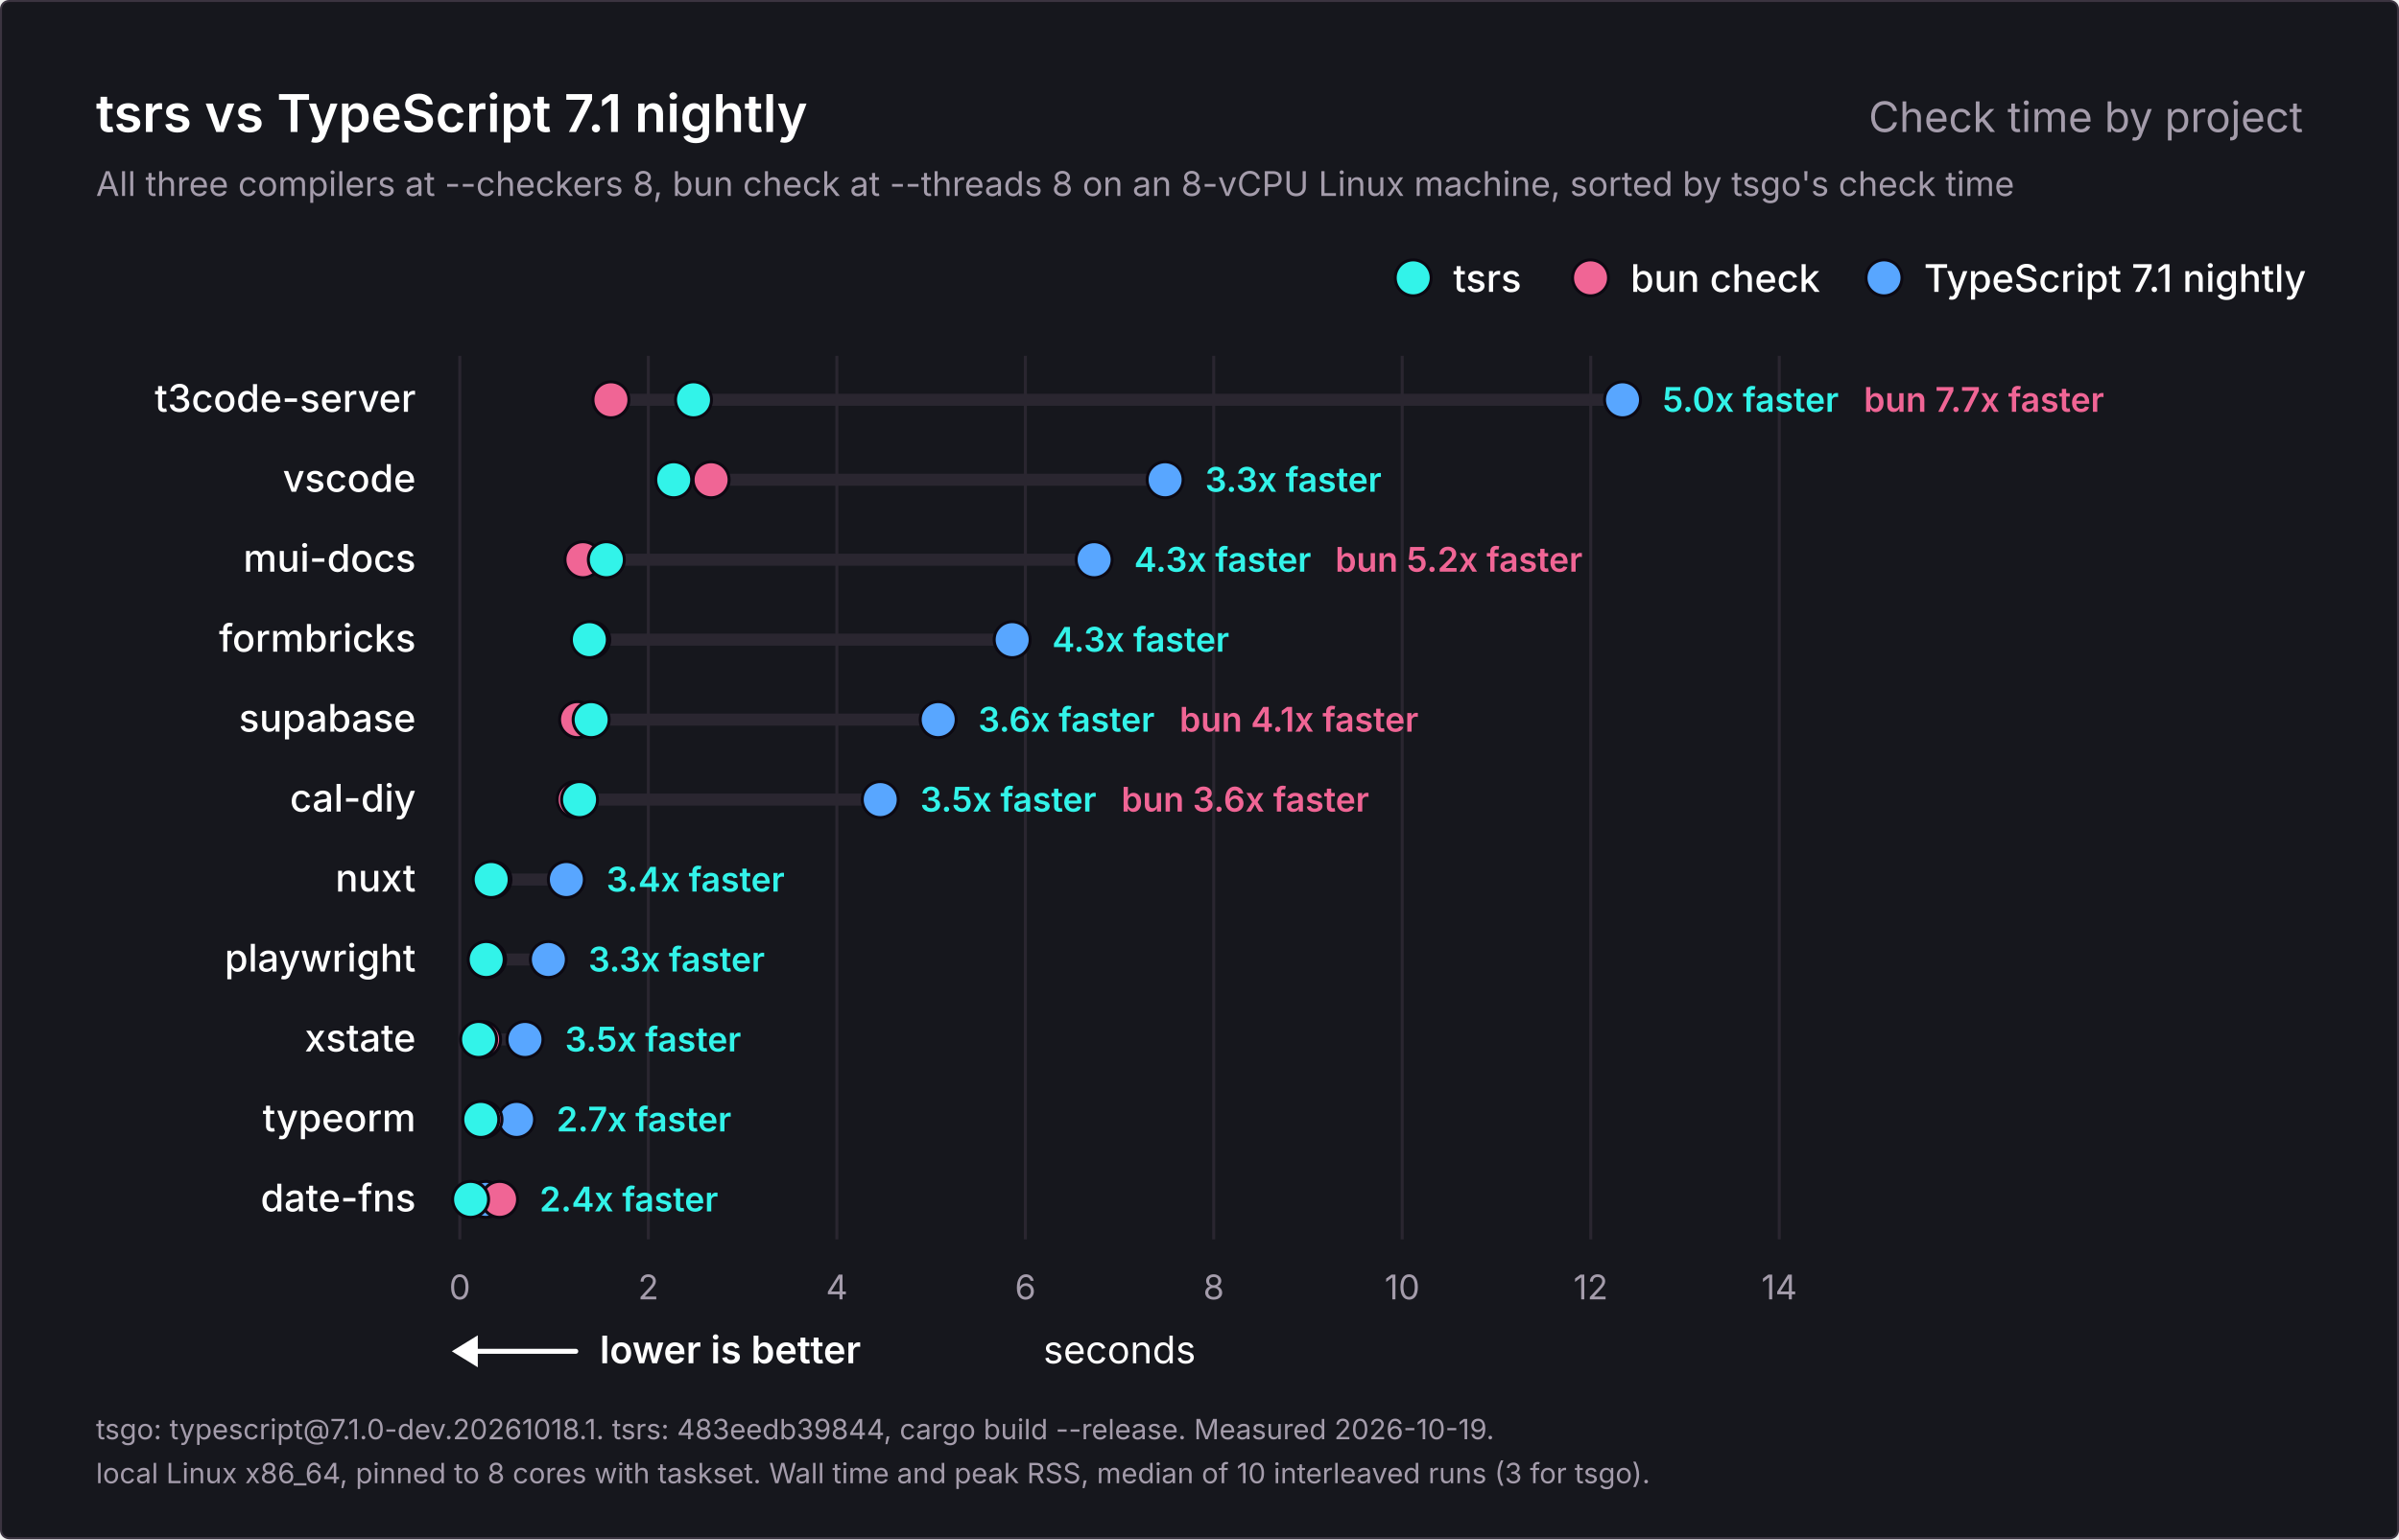
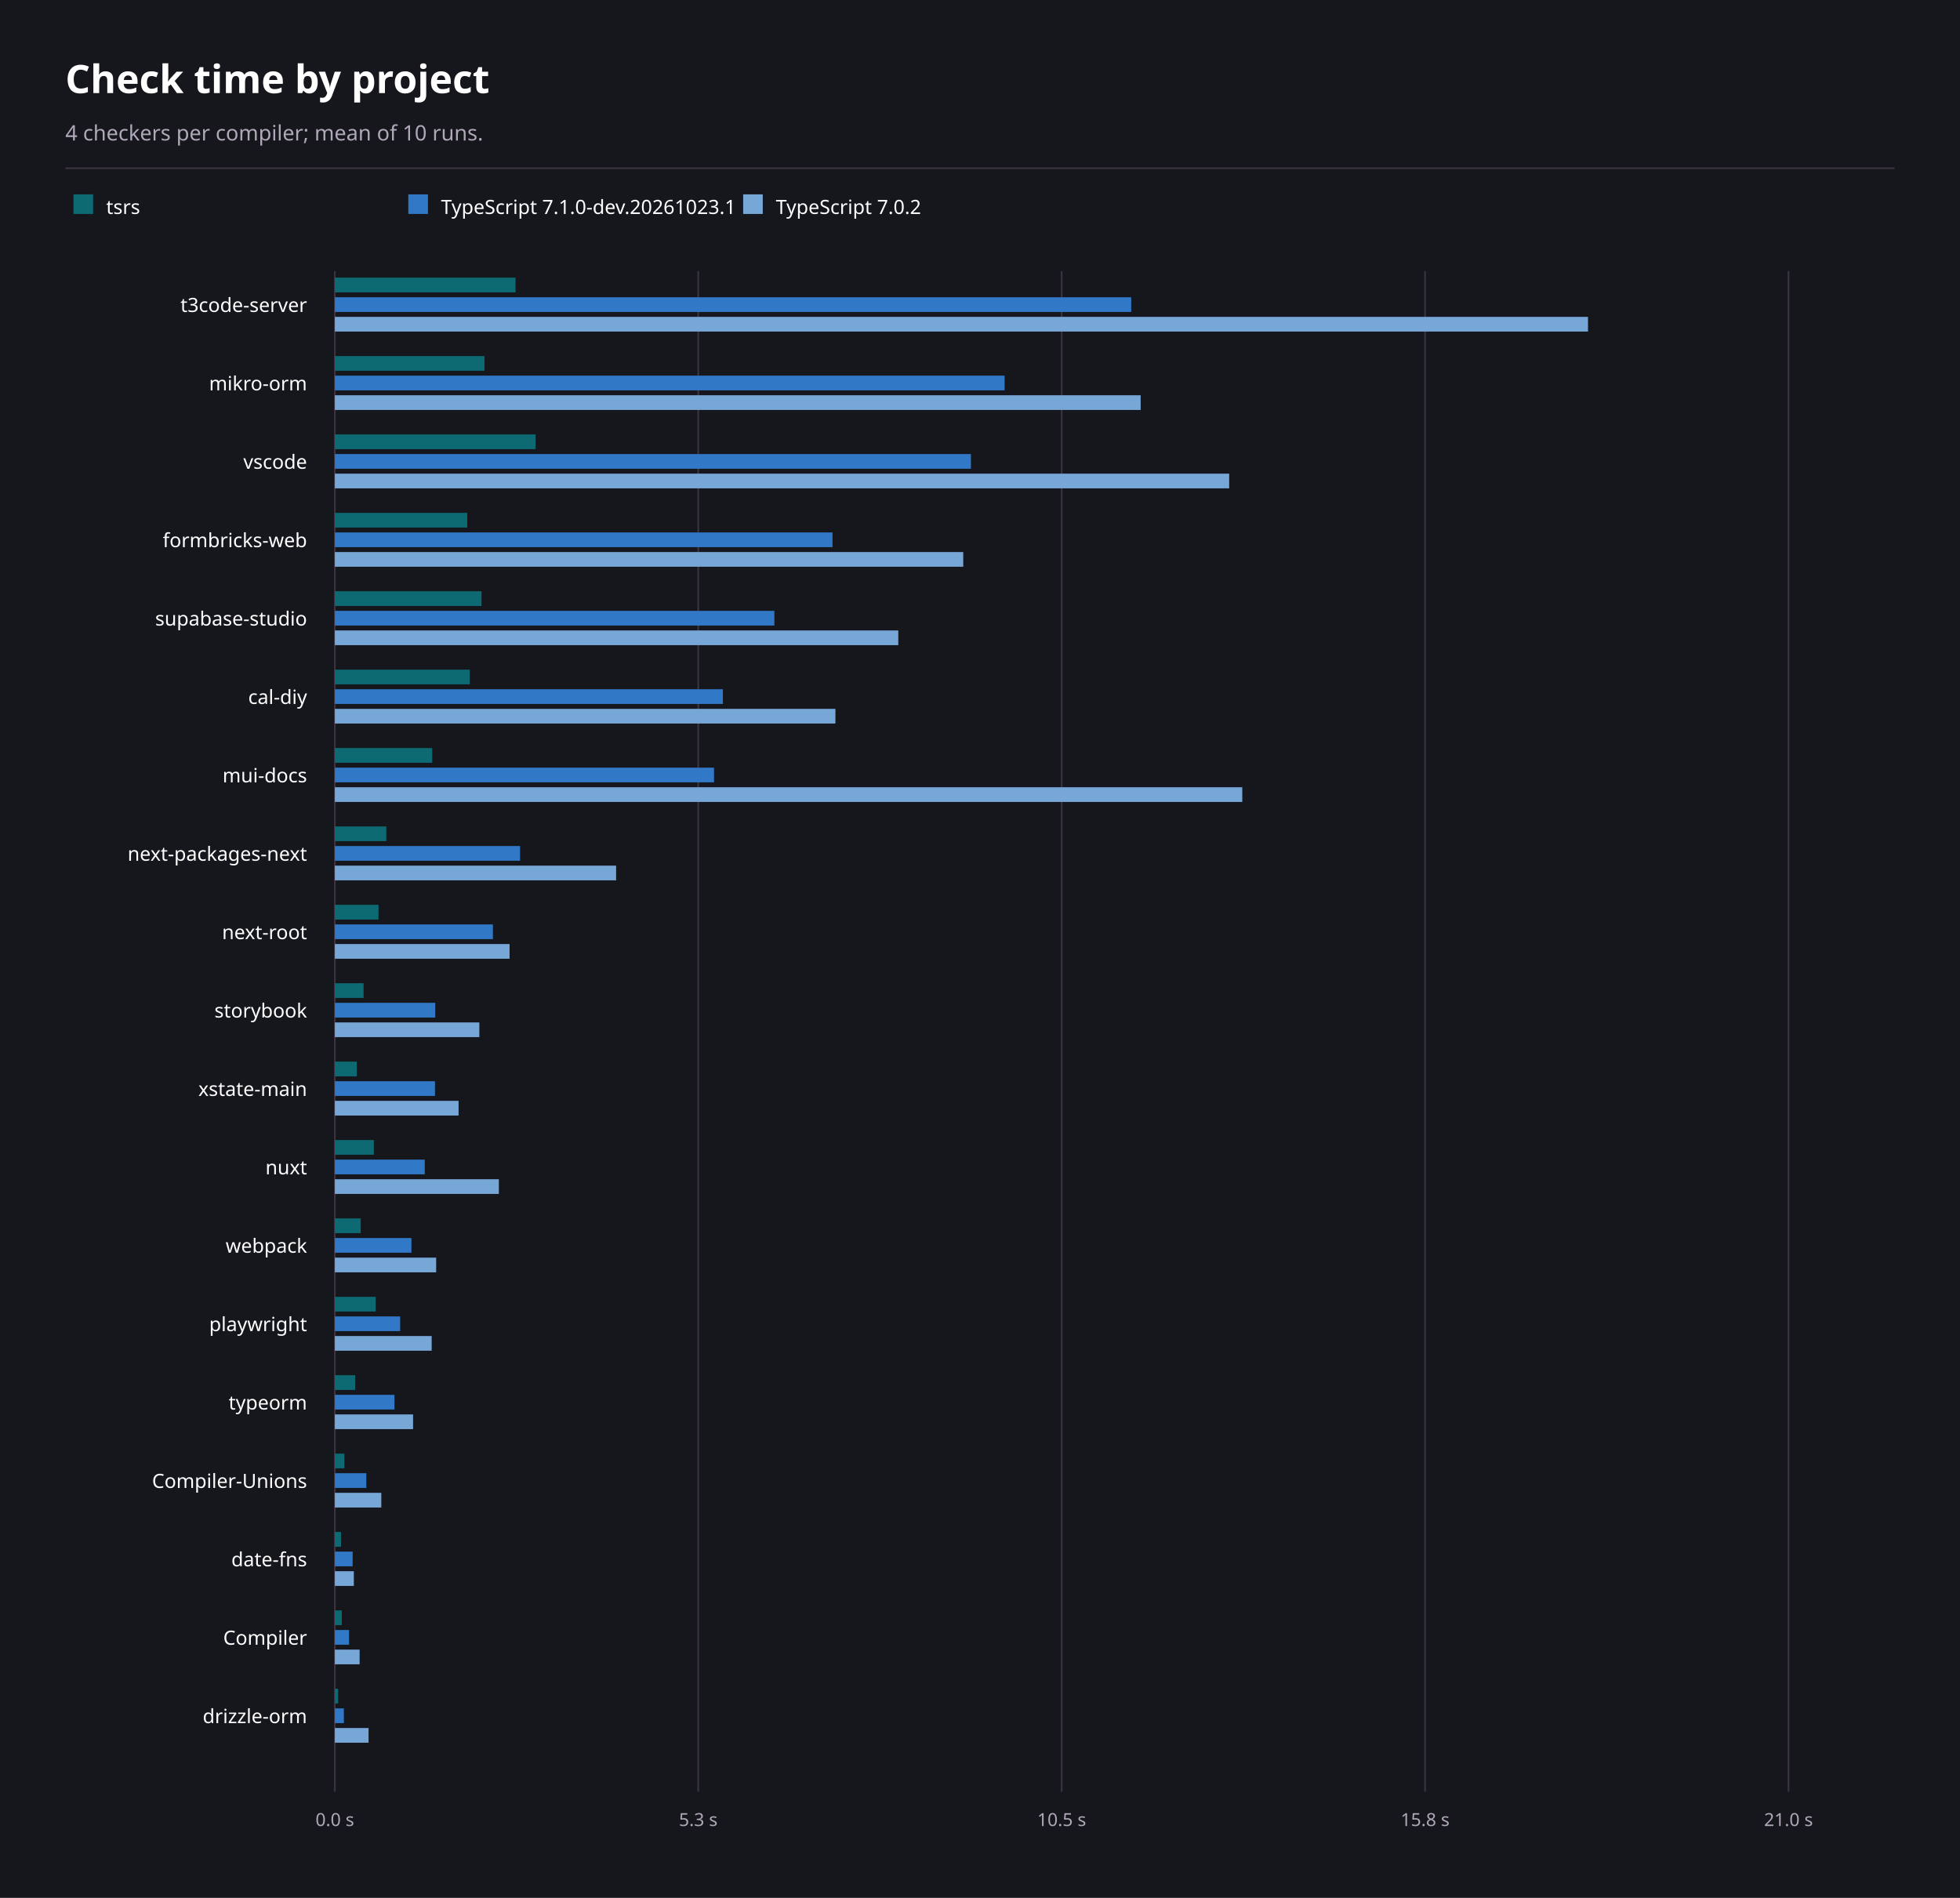
- <svg xmlns="http://www.w3.org/2000/svg" width="1200" height="770" viewBox="0 0 1200 770" role="img" aria-labelledby="title description">
-   <rect x="0.5" y="0.5" width="1199" height="769" rx="4" fill="#16171d" stroke="#3b3440" />
-   <g font-family="Inter, -apple-system, BlinkMacSystemFont, 'Segoe UI', Helvetica, Arial, sans-serif" fill="#ffffff">
-     <text x="48" y="66" font-size="26" font-weight="600">tsrs vs TypeScript 7.1 nightly</text>
-     <text x="1152" y="66" font-size="21" font-weight="400" fill="#a49cab" text-anchor="end">Check time by project</text>
-     <text x="48" y="98" font-size="17" font-weight="400" fill="#a49cab">All three compilers at --checkers 8, bun check at --threads 8 on an 8-vCPU Linux machine, sorted by tsgo's check time</text>
-     <g data-role="legend">
-       <circle cx="942.4" cy="139" r="9" fill="#58a6ff" stroke="#0c0912" stroke-width="1.5" />
-       <text x="962.4" y="146" font-size="19" font-weight="500">TypeScript 7.1 nightly</text>
-       <circle cx="795.6" cy="139" r="9" fill="#f06595" stroke="#0c0912" stroke-width="1.5" />
-       <text x="815.6" y="146" font-size="19" font-weight="500">bun check</text>
-       <circle cx="706.9" cy="139" r="9" fill="#32f3e9" stroke="#0c0912" stroke-width="1.5" />
-       <text x="726.9" y="146" font-size="19" font-weight="500">tsrs</text>
-     </g>
-     <g data-scale="linear">
-       <line x1="230.0" y1="178" x2="230.0" y2="620.0" stroke="#2a2630" stroke-width="1.5" />
-       <text x="230.0" y="650.0" font-size="17" font-weight="400" fill="#a49cab" text-anchor="middle">0</text>
-       <line x1="324.3" y1="178" x2="324.3" y2="620.0" stroke="#2a2630" stroke-width="1.5" />
-       <text x="324.3" y="650.0" font-size="17" font-weight="400" fill="#a49cab" text-anchor="middle">2</text>
-       <line x1="418.6" y1="178" x2="418.6" y2="620.0" stroke="#2a2630" stroke-width="1.5" />
-       <text x="418.6" y="650.0" font-size="17" font-weight="400" fill="#a49cab" text-anchor="middle">4</text>
-       <line x1="512.9" y1="178" x2="512.9" y2="620.0" stroke="#2a2630" stroke-width="1.5" />
-       <text x="512.9" y="650.0" font-size="17" font-weight="400" fill="#a49cab" text-anchor="middle">6</text>
-       <line x1="607.1" y1="178" x2="607.1" y2="620.0" stroke="#2a2630" stroke-width="1.5" />
-       <text x="607.1" y="650.0" font-size="17" font-weight="400" fill="#a49cab" text-anchor="middle">8</text>
-       <line x1="701.4" y1="178" x2="701.4" y2="620.0" stroke="#2a2630" stroke-width="1.5" />
-       <text x="701.4" y="650.0" font-size="17" font-weight="400" fill="#a49cab" text-anchor="middle">10</text>
-       <line x1="795.7" y1="178" x2="795.7" y2="620.0" stroke="#2a2630" stroke-width="1.5" />
-       <text x="795.7" y="650.0" font-size="17" font-weight="400" fill="#a49cab" text-anchor="middle">12</text>
-       <line x1="890.0" y1="178" x2="890.0" y2="620.0" stroke="#2a2630" stroke-width="1.5" />
-       <text x="890.0" y="650.0" font-size="17" font-weight="400" fill="#a49cab" text-anchor="middle">14</text>
-       <text x="560.0" y="682.0" font-size="19" font-weight="400" text-anchor="middle">seconds</text>
-     </g>
-     <g data-role="better">
-       <line x1="234" y1="676.0" x2="288" y2="676.0" stroke="#ffffff" stroke-width="2.5" stroke-linecap="round" />
-       <path d="M226 676.0l13 -8v16z" fill="#ffffff" />
-       <text x="300" y="682.0" font-size="19" font-weight="600">lower is better</text>
-     </g>
-     <g data-project="t3code-server">
-       <text x="208" y="206" font-size="19" font-weight="500" text-anchor="end">t3code-server</text>
-       <line x1="305.6" y1="200" x2="811.6" y2="200" stroke="#2a2630" stroke-width="6" stroke-linecap="round" />
-       <circle data-compiler="tsgo" cx="811.6" cy="200" r="9" fill="#58a6ff" stroke="#0c0912" stroke-width="1.5" />
-       <circle data-compiler="bun" cx="305.6" cy="200" r="9" fill="#f06595" stroke="#0c0912" stroke-width="1.5" />
-       <circle data-compiler="tsrs" cx="346.9" cy="200" r="9" fill="#32f3e9" stroke="#0c0912" stroke-width="1.5" />
-       <text x="831.6" y="206" font-size="17" font-weight="600" fill="#32f3e9">5.0x faster</text>
-       <text x="932.3" y="206" font-size="17" font-weight="600" fill="#f06595">bun 7.7x faster</text>
-     </g>
-     <g data-project="vscode">
-       <text x="208" y="246" font-size="19" font-weight="500" text-anchor="end">vscode</text>
-       <line x1="337.0" y1="240" x2="582.8" y2="240" stroke="#2a2630" stroke-width="6" stroke-linecap="round" />
-       <circle data-compiler="tsgo" cx="582.8" cy="240" r="9" fill="#58a6ff" stroke="#0c0912" stroke-width="1.5" />
-       <circle data-compiler="bun" cx="355.7" cy="240" r="9" fill="#f06595" stroke="#0c0912" stroke-width="1.5" />
-       <circle data-compiler="tsrs" cx="337.0" cy="240" r="9" fill="#32f3e9" stroke="#0c0912" stroke-width="1.5" />
-       <text x="602.8" y="246" font-size="17" font-weight="600" fill="#32f3e9">3.3x faster</text>
-     </g>
-     <g data-project="mui-docs">
-       <text x="208" y="286" font-size="19" font-weight="500" text-anchor="end">mui-docs</text>
-       <line x1="291.6" y1="280" x2="547.3" y2="280" stroke="#2a2630" stroke-width="6" stroke-linecap="round" />
-       <circle data-compiler="tsgo" cx="547.3" cy="280" r="9" fill="#58a6ff" stroke="#0c0912" stroke-width="1.5" />
-       <circle data-compiler="bun" cx="291.6" cy="280" r="9" fill="#f06595" stroke="#0c0912" stroke-width="1.5" />
-       <circle data-compiler="tsrs" cx="303.3" cy="280" r="9" fill="#32f3e9" stroke="#0c0912" stroke-width="1.5" />
-       <text x="567.3" y="286" font-size="17" font-weight="600" fill="#32f3e9">4.3x faster</text>
-       <text x="667.9" y="286" font-size="17" font-weight="600" fill="#f06595">bun 5.2x faster</text>
-     </g>
-     <g data-project="formbricks-web">
-       <text x="208" y="326" font-size="19" font-weight="500" text-anchor="end">formbricks</text>
-       <line x1="294.8" y1="320" x2="506.3" y2="320" stroke="#2a2630" stroke-width="6" stroke-linecap="round" />
-       <circle data-compiler="tsgo" cx="506.3" cy="320" r="9" fill="#58a6ff" stroke="#0c0912" stroke-width="1.5" />
-       <circle data-compiler="bun" cx="296.0" cy="320" r="9" fill="#f06595" stroke="#0c0912" stroke-width="1.5" />
-       <circle data-compiler="tsrs" cx="294.8" cy="320" r="9" fill="#32f3e9" stroke="#0c0912" stroke-width="1.5" />
-       <text x="526.3" y="326" font-size="17" font-weight="600" fill="#32f3e9">4.3x faster</text>
-     </g>
-     <g data-project="supabase-studio">
-       <text x="208" y="366" font-size="19" font-weight="500" text-anchor="end">supabase</text>
-       <line x1="288.9" y1="360" x2="469.3" y2="360" stroke="#2a2630" stroke-width="6" stroke-linecap="round" />
-       <circle data-compiler="tsgo" cx="469.3" cy="360" r="9" fill="#58a6ff" stroke="#0c0912" stroke-width="1.5" />
-       <circle data-compiler="bun" cx="288.9" cy="360" r="9" fill="#f06595" stroke="#0c0912" stroke-width="1.5" />
-       <circle data-compiler="tsrs" cx="295.7" cy="360" r="9" fill="#32f3e9" stroke="#0c0912" stroke-width="1.5" />
-       <text x="489.3" y="366" font-size="17" font-weight="600" fill="#32f3e9">3.6x faster</text>
-       <text x="590.0" y="366" font-size="17" font-weight="600" fill="#f06595">bun 4.1x faster</text>
-     </g>
-     <g data-project="cal-diy">
-       <text x="208" y="406" font-size="19" font-weight="500" text-anchor="end">cal-diy</text>
-       <line x1="287.7" y1="400" x2="440.3" y2="400" stroke="#2a2630" stroke-width="6" stroke-linecap="round" />
-       <circle data-compiler="tsgo" cx="440.3" cy="400" r="9" fill="#58a6ff" stroke="#0c0912" stroke-width="1.5" />
-       <circle data-compiler="bun" cx="287.7" cy="400" r="9" fill="#f06595" stroke="#0c0912" stroke-width="1.5" />
-       <circle data-compiler="tsrs" cx="289.9" cy="400" r="9" fill="#32f3e9" stroke="#0c0912" stroke-width="1.5" />
-       <text x="460.3" y="406" font-size="17" font-weight="600" fill="#32f3e9">3.5x faster</text>
-       <text x="560.9" y="406" font-size="17" font-weight="600" fill="#f06595">bun 3.6x faster</text>
-     </g>
-     <g data-project="nuxt">
-       <text x="208" y="446" font-size="19" font-weight="500" text-anchor="end">nuxt</text>
-       <line x1="245.7" y1="440" x2="283.3" y2="440" stroke="#2a2630" stroke-width="6" stroke-linecap="round" />
-       <circle data-compiler="tsgo" cx="283.3" cy="440" r="9" fill="#58a6ff" stroke="#0c0912" stroke-width="1.5" />
-       <circle data-compiler="bun" cx="246.6" cy="440" r="9" fill="#f06595" stroke="#0c0912" stroke-width="1.5" />
-       <circle data-compiler="tsrs" cx="245.7" cy="440" r="9" fill="#32f3e9" stroke="#0c0912" stroke-width="1.5" />
-       <text x="303.3" y="446" font-size="17" font-weight="600" fill="#32f3e9">3.4x faster</text>
-     </g>
-     <g data-project="playwright">
-       <text x="208" y="486" font-size="19" font-weight="500" text-anchor="end">playwright</text>
-       <line x1="243.2" y1="480" x2="274.3" y2="480" stroke="#2a2630" stroke-width="6" stroke-linecap="round" />
-       <circle data-compiler="tsgo" cx="274.3" cy="480" r="9" fill="#58a6ff" stroke="#0c0912" stroke-width="1.5" />
-       <circle data-compiler="bun" cx="243.9" cy="480" r="9" fill="#f06595" stroke="#0c0912" stroke-width="1.5" />
-       <circle data-compiler="tsrs" cx="243.2" cy="480" r="9" fill="#32f3e9" stroke="#0c0912" stroke-width="1.5" />
-       <text x="294.3" y="486" font-size="17" font-weight="600" fill="#32f3e9">3.3x faster</text>
-     </g>
-     <g data-project="xstate-main">
-       <text x="208" y="526" font-size="19" font-weight="500" text-anchor="end">xstate</text>
-       <line x1="239.4" y1="520" x2="262.6" y2="520" stroke="#2a2630" stroke-width="6" stroke-linecap="round" />
-       <circle data-compiler="tsgo" cx="262.6" cy="520" r="9" fill="#58a6ff" stroke="#0c0912" stroke-width="1.5" />
-       <circle data-compiler="bun" cx="241.4" cy="520" r="9" fill="#f06595" stroke="#0c0912" stroke-width="1.5" />
-       <circle data-compiler="tsrs" cx="239.4" cy="520" r="9" fill="#32f3e9" stroke="#0c0912" stroke-width="1.5" />
-       <text x="282.6" y="526" font-size="17" font-weight="600" fill="#32f3e9">3.5x faster</text>
-     </g>
-     <g data-project="typeorm">
-       <text x="208" y="566" font-size="19" font-weight="500" text-anchor="end">typeorm</text>
-       <line x1="240.5" y1="560" x2="258.4" y2="560" stroke="#2a2630" stroke-width="6" stroke-linecap="round" />
-       <circle data-compiler="tsgo" cx="258.4" cy="560" r="9" fill="#58a6ff" stroke="#0c0912" stroke-width="1.5" />
-       <circle data-compiler="bun" cx="242.1" cy="560" r="9" fill="#f06595" stroke="#0c0912" stroke-width="1.5" />
-       <circle data-compiler="tsrs" cx="240.5" cy="560" r="9" fill="#32f3e9" stroke="#0c0912" stroke-width="1.5" />
-       <text x="278.4" y="566" font-size="17" font-weight="600" fill="#32f3e9">2.7x faster</text>
-     </g>
-     <g data-project="date-fns">
-       <text x="208" y="606" font-size="19" font-weight="500" text-anchor="end">date-fns</text>
-       <line x1="235.4" y1="600" x2="249.9" y2="600" stroke="#2a2630" stroke-width="6" stroke-linecap="round" />
-       <circle data-compiler="tsgo" cx="243.0" cy="600" r="9" fill="#58a6ff" stroke="#0c0912" stroke-width="1.5" />
-       <circle data-compiler="bun" cx="249.9" cy="600" r="9" fill="#f06595" stroke="#0c0912" stroke-width="1.5" />
-       <circle data-compiler="tsrs" cx="235.4" cy="600" r="9" fill="#32f3e9" stroke="#0c0912" stroke-width="1.5" />
-       <text x="269.9" y="606" font-size="17" font-weight="600" fill="#32f3e9">2.4x faster</text>
-     </g>
-     <text x="48" y="720" font-size="14" font-weight="400" fill="#a49cab">tsgo: typescript@7.1.0-dev.20261018.1. tsrs: 483eedb39844, cargo build --release. Measured 2026-10-19.</text>
-     <text x="48" y="742" font-size="14" font-weight="400" fill="#a49cab">local Linux x86_64, pinned to 8 cores with taskset. Wall time and peak RSS, median of 10 interleaved runs (3 for tsgo).</text>
-   </g>
+ <svg xmlns="http://www.w3.org/2000/svg" width="1200" height="1162" viewBox="0 0 1200 1162" font-family="system-ui, sans-serif" role="img" aria-labelledby="title description">
+   <rect x="0" y="0" width="1200" height="1162" fill="#16171d" />
+   <text x="40" y="57" font-size="24" font-weight="700" text-anchor="start" fill="#ffffff" aria-hidden="true">Check time by project</text>
+   <text x="40" y="86" font-size="13" font-weight="400" text-anchor="start" fill="#b0a8b9" aria-hidden="true">4 checkers per compiler; mean of 10 runs.</text>
+   <line x1="40" y1="103" x2="1160" y2="103" stroke="#3b3440" stroke-width="1" />
+   <rect x="45" y="119" width="12" height="12" fill="#0d6a73" />
+   <text x="65" y="131" font-size="12" font-weight="400" text-anchor="start" fill="#ffffff" aria-hidden="true">tsrs</text>
+   <rect x="250" y="119" width="12" height="12" fill="#3178c6" />
+   <text x="270" y="131" font-size="12" font-weight="400" text-anchor="start" fill="#ffffff" aria-hidden="true">TypeScript 7.1.0-dev.20261023.1</text>
+   <rect x="455" y="119" width="12" height="12" fill="#76a7d7" />
+   <text x="475" y="131" font-size="12" font-weight="400" text-anchor="start" fill="#ffffff" aria-hidden="true">TypeScript 7.0.2</text>
+   <line x1="205" y1="166" x2="205" y2="1097" stroke="#3b3440" stroke-width="1" />
+   <text x="205" y="1118" font-size="11" font-weight="400" text-anchor="middle" fill="#b0a8b9" aria-hidden="true">0.0 s</text>
+   <line x1="427.5" y1="166" x2="427.5" y2="1097" stroke="#3b3440" stroke-width="1" />
+   <text x="427.5" y="1118" font-size="11" font-weight="400" text-anchor="middle" fill="#b0a8b9" aria-hidden="true">5.3 s</text>
+   <line x1="650" y1="166" x2="650" y2="1097" stroke="#3b3440" stroke-width="1" />
+   <text x="650" y="1118" font-size="11" font-weight="400" text-anchor="middle" fill="#b0a8b9" aria-hidden="true">10.5 s</text>
+   <line x1="872.5" y1="166" x2="872.5" y2="1097" stroke="#3b3440" stroke-width="1" />
+   <text x="872.5" y="1118" font-size="11" font-weight="400" text-anchor="middle" fill="#b0a8b9" aria-hidden="true">15.8 s</text>
+   <line x1="1095" y1="166" x2="1095" y2="1097" stroke="#3b3440" stroke-width="1" />
+   <text x="1095" y="1118" font-size="11" font-weight="400" text-anchor="middle" fill="#b0a8b9" aria-hidden="true">21.0 s</text>
+   <text x="188" y="191" font-size="12" font-weight="400" text-anchor="end" fill="#ffffff" aria-hidden="true">t3code-server</text>
+   <rect x="205" y="170" width="110.63" height="9" fill="#0d6a73" />
+   <rect x="205" y="182" width="487.59" height="9" fill="#3178c6" />
+   <rect x="205" y="194" width="767.24" height="9" fill="#76a7d7" />
+   <text x="188" y="239" font-size="12" font-weight="400" text-anchor="end" fill="#ffffff" aria-hidden="true">mikro-orm</text>
+   <rect x="205" y="218" width="91.63" height="9" fill="#0d6a73" />
+   <rect x="205" y="230" width="410.07" height="9" fill="#3178c6" />
+   <rect x="205" y="242" width="493.36" height="9" fill="#76a7d7" />
+   <text x="188" y="287" font-size="12" font-weight="400" text-anchor="end" fill="#ffffff" aria-hidden="true">vscode</text>
+   <rect x="205" y="266" width="122.9" height="9" fill="#0d6a73" />
+   <rect x="205" y="278" width="389.44" height="9" fill="#3178c6" />
+   <rect x="205" y="290" width="547.56" height="9" fill="#76a7d7" />
+   <text x="188" y="335" font-size="12" font-weight="400" text-anchor="end" fill="#ffffff" aria-hidden="true">formbricks-web</text>
+   <rect x="205" y="314" width="81.06" height="9" fill="#0d6a73" />
+   <rect x="205" y="326" width="304.7" height="9" fill="#3178c6" />
+   <rect x="205" y="338" width="384.74" height="9" fill="#76a7d7" />
+   <text x="188" y="383" font-size="12" font-weight="400" text-anchor="end" fill="#ffffff" aria-hidden="true">supabase-studio</text>
+   <rect x="205" y="362" width="89.8" height="9" fill="#0d6a73" />
+   <rect x="205" y="374" width="269.11" height="9" fill="#3178c6" />
+   <rect x="205" y="386" width="344.98" height="9" fill="#76a7d7" />
+   <text x="188" y="431" font-size="12" font-weight="400" text-anchor="end" fill="#ffffff" aria-hidden="true">cal-diy</text>
+   <rect x="205" y="410" width="82.6" height="9" fill="#0d6a73" />
+   <rect x="205" y="422" width="237.59" height="9" fill="#3178c6" />
+   <rect x="205" y="434" width="306.48" height="9" fill="#76a7d7" />
+   <text x="188" y="479" font-size="12" font-weight="400" text-anchor="end" fill="#ffffff" aria-hidden="true">mui-docs</text>
+   <rect x="205" y="458" width="59.61" height="9" fill="#0d6a73" />
+   <rect x="205" y="470" width="232.15" height="9" fill="#3178c6" />
+   <rect x="205" y="482" width="555.58" height="9" fill="#76a7d7" />
+   <text x="188" y="527" font-size="12" font-weight="400" text-anchor="end" fill="#ffffff" aria-hidden="true">next-packages-next</text>
+   <rect x="205" y="506" width="31.53" height="9" fill="#0d6a73" />
+   <rect x="205" y="518" width="113.41" height="9" fill="#3178c6" />
+   <rect x="205" y="530" width="172.21" height="9" fill="#76a7d7" />
+   <text x="188" y="575" font-size="12" font-weight="400" text-anchor="end" fill="#ffffff" aria-hidden="true">next-root</text>
+   <rect x="205" y="554" width="26.74" height="9" fill="#0d6a73" />
+   <rect x="205" y="566" width="96.78" height="9" fill="#3178c6" />
+   <rect x="205" y="578" width="106.98" height="9" fill="#76a7d7" />
+   <text x="188" y="623" font-size="12" font-weight="400" text-anchor="end" fill="#ffffff" aria-hidden="true">storybook</text>
+   <rect x="205" y="602" width="17.61" height="9" fill="#0d6a73" />
+   <rect x="205" y="614" width="61.46" height="9" fill="#3178c6" />
+   <rect x="205" y="626" width="88.48" height="9" fill="#76a7d7" />
+   <text x="188" y="671" font-size="12" font-weight="400" text-anchor="end" fill="#ffffff" aria-hidden="true">xstate-main</text>
+   <rect x="205" y="650" width="13.45" height="9" fill="#0d6a73" />
+   <rect x="205" y="662" width="61.32" height="9" fill="#3178c6" />
+   <rect x="205" y="674" width="75.77" height="9" fill="#76a7d7" />
+   <text x="188" y="719" font-size="12" font-weight="400" text-anchor="end" fill="#ffffff" aria-hidden="true">nuxt</text>
+   <rect x="205" y="698" width="23.88" height="9" fill="#0d6a73" />
+   <rect x="205" y="710" width="55.05" height="9" fill="#3178c6" />
+   <rect x="205" y="722" width="100.43" height="9" fill="#76a7d7" />
+   <text x="188" y="767" font-size="12" font-weight="400" text-anchor="end" fill="#ffffff" aria-hidden="true">webpack</text>
+   <rect x="205" y="746" width="15.84" height="9" fill="#0d6a73" />
+   <rect x="205" y="758" width="46.9" height="9" fill="#3178c6" />
+   <rect x="205" y="770" width="62.04" height="9" fill="#76a7d7" />
+   <text x="188" y="815" font-size="12" font-weight="400" text-anchor="end" fill="#ffffff" aria-hidden="true">playwright</text>
+   <rect x="205" y="794" width="25.01" height="9" fill="#0d6a73" />
+   <rect x="205" y="806" width="39.99" height="9" fill="#3178c6" />
+   <rect x="205" y="818" width="59.29" height="9" fill="#76a7d7" />
+   <text x="188" y="863" font-size="12" font-weight="400" text-anchor="end" fill="#ffffff" aria-hidden="true">typeorm</text>
+   <rect x="205" y="842" width="12.43" height="9" fill="#0d6a73" />
+   <rect x="205" y="854" width="36.51" height="9" fill="#3178c6" />
+   <rect x="205" y="866" width="47.9" height="9" fill="#76a7d7" />
+   <text x="188" y="911" font-size="12" font-weight="400" text-anchor="end" fill="#ffffff" aria-hidden="true">Compiler-Unions</text>
+   <rect x="205" y="890" width="5.83" height="9" fill="#0d6a73" />
+   <rect x="205" y="902" width="19.28" height="9" fill="#3178c6" />
+   <rect x="205" y="914" width="28.45" height="9" fill="#76a7d7" />
+   <text x="188" y="959" font-size="12" font-weight="400" text-anchor="end" fill="#ffffff" aria-hidden="true">date-fns</text>
+   <rect x="205" y="938" width="3.8" height="9" fill="#0d6a73" />
+   <rect x="205" y="950" width="10.9" height="9" fill="#3178c6" />
+   <rect x="205" y="962" width="11.64" height="9" fill="#76a7d7" />
+   <text x="188" y="1007" font-size="12" font-weight="400" text-anchor="end" fill="#ffffff" aria-hidden="true">Compiler</text>
+   <rect x="205" y="986" width="4.26" height="9" fill="#0d6a73" />
+   <rect x="205" y="998" width="8.7" height="9" fill="#3178c6" />
+   <rect x="205" y="1010" width="15.18" height="9" fill="#76a7d7" />
+   <text x="188" y="1055" font-size="12" font-weight="400" text-anchor="end" fill="#ffffff" aria-hidden="true">drizzle-orm</text>
+   <rect x="205" y="1034" width="2.03" height="9" fill="#0d6a73" />
+   <rect x="205" y="1046" width="5.53" height="9" fill="#3178c6" />
+   <rect x="205" y="1058" width="20.65" height="9" fill="#76a7d7" />
</svg>
